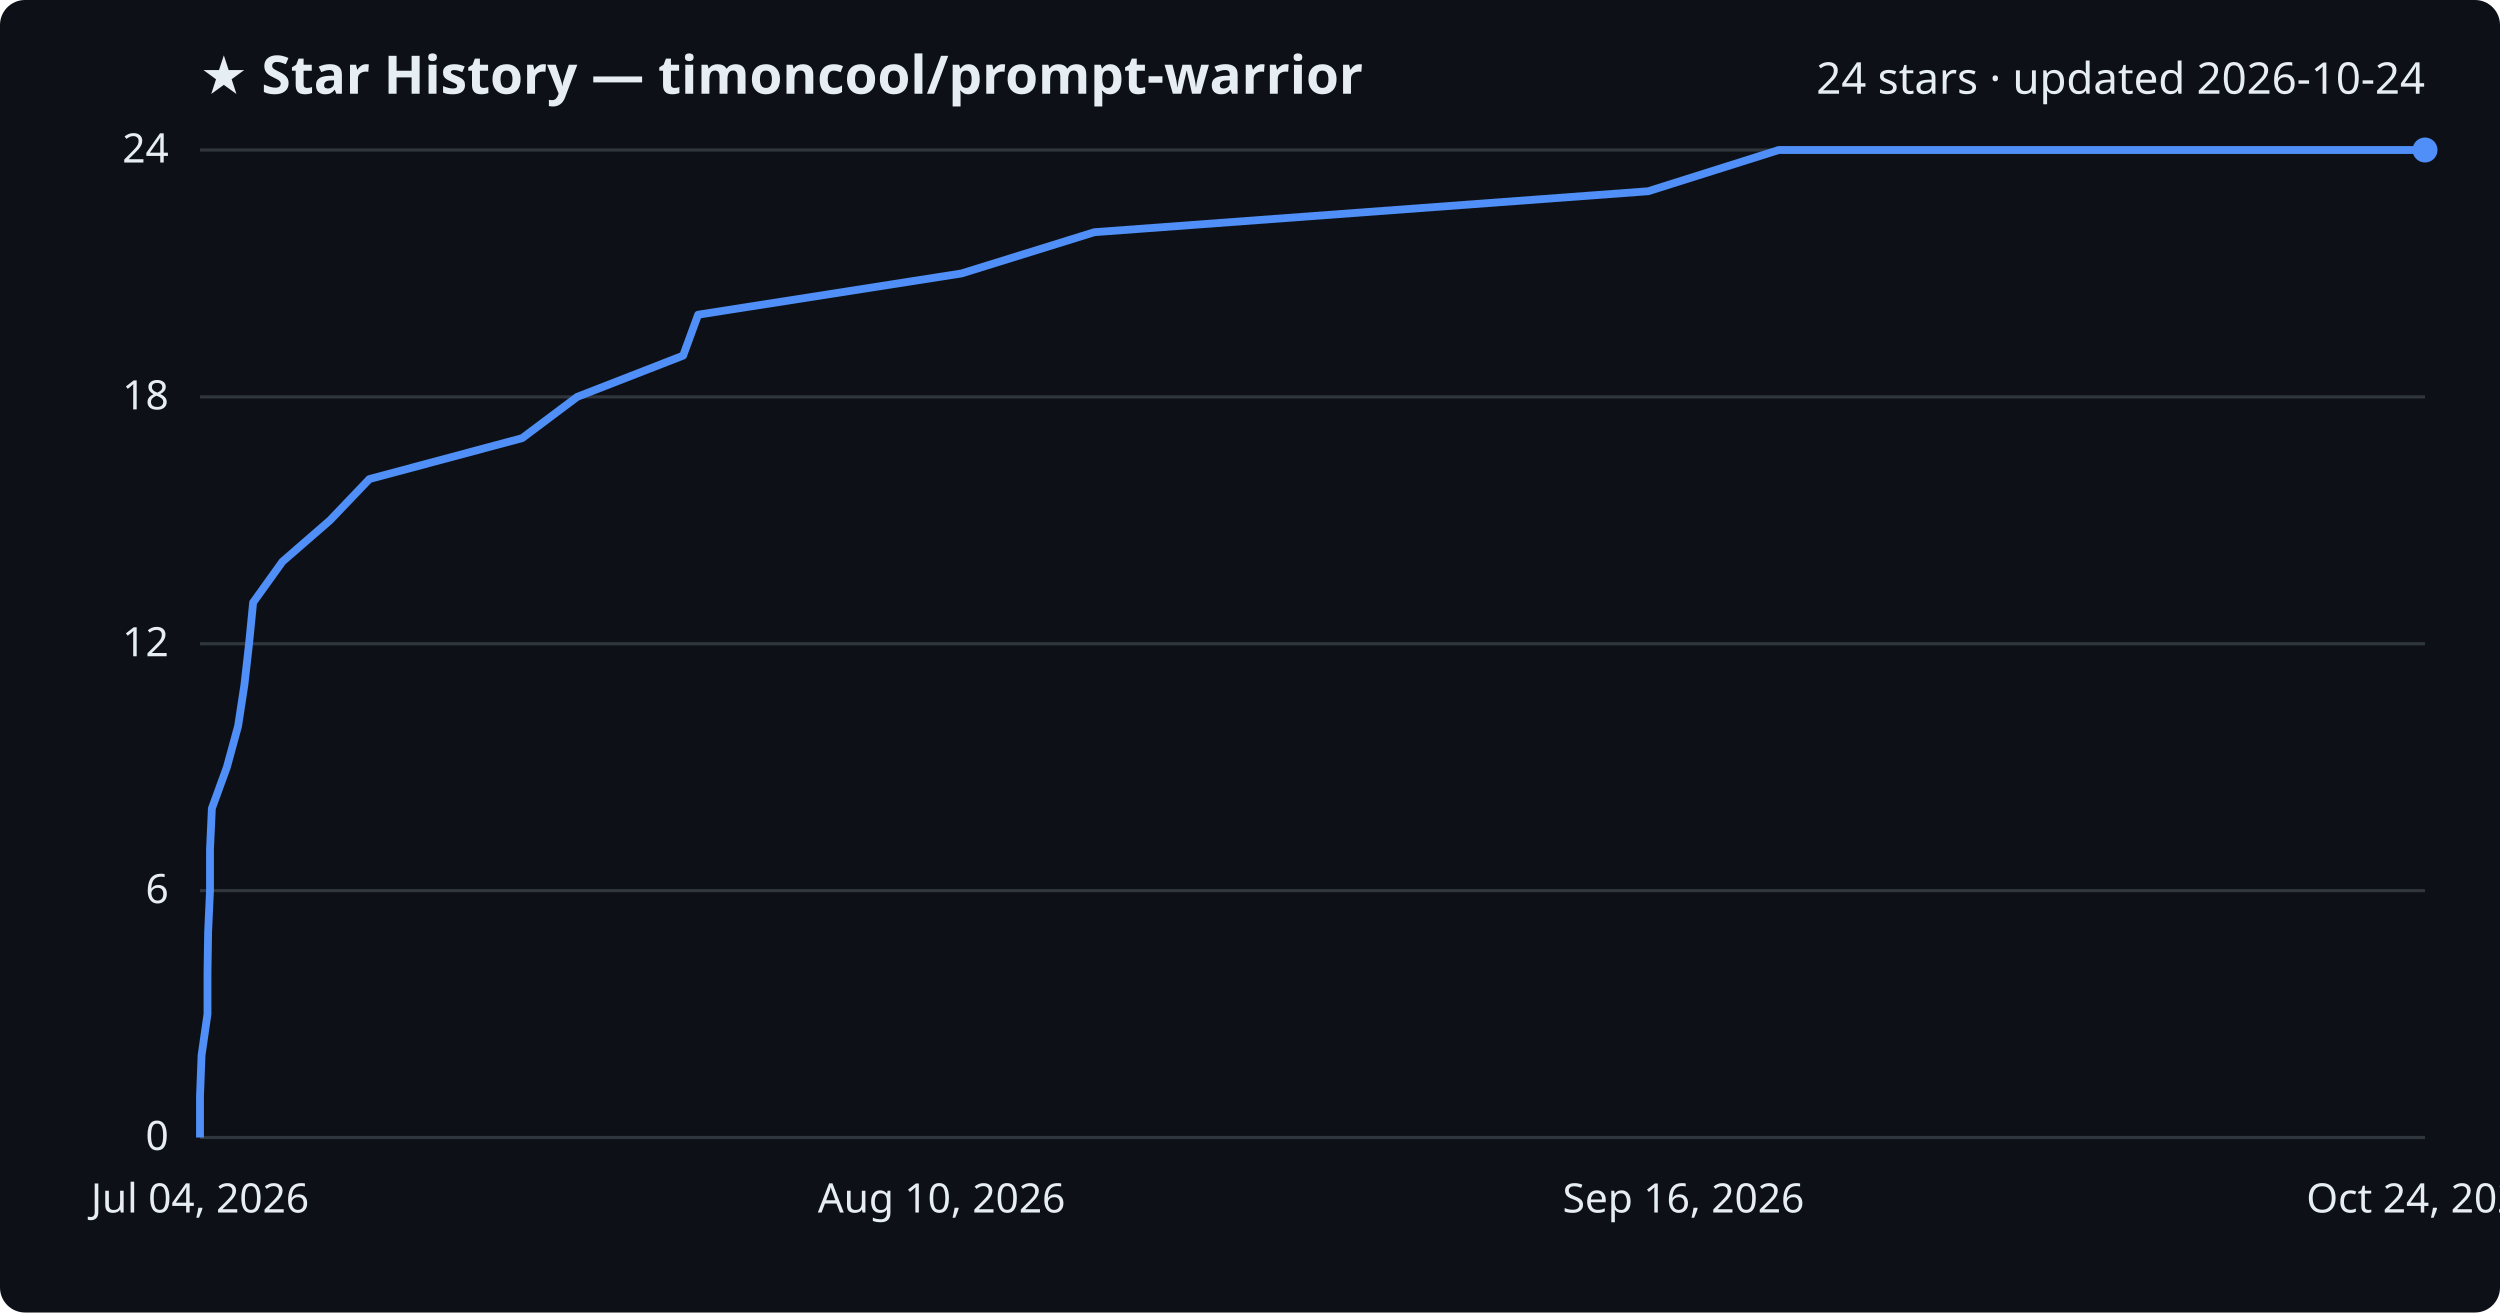
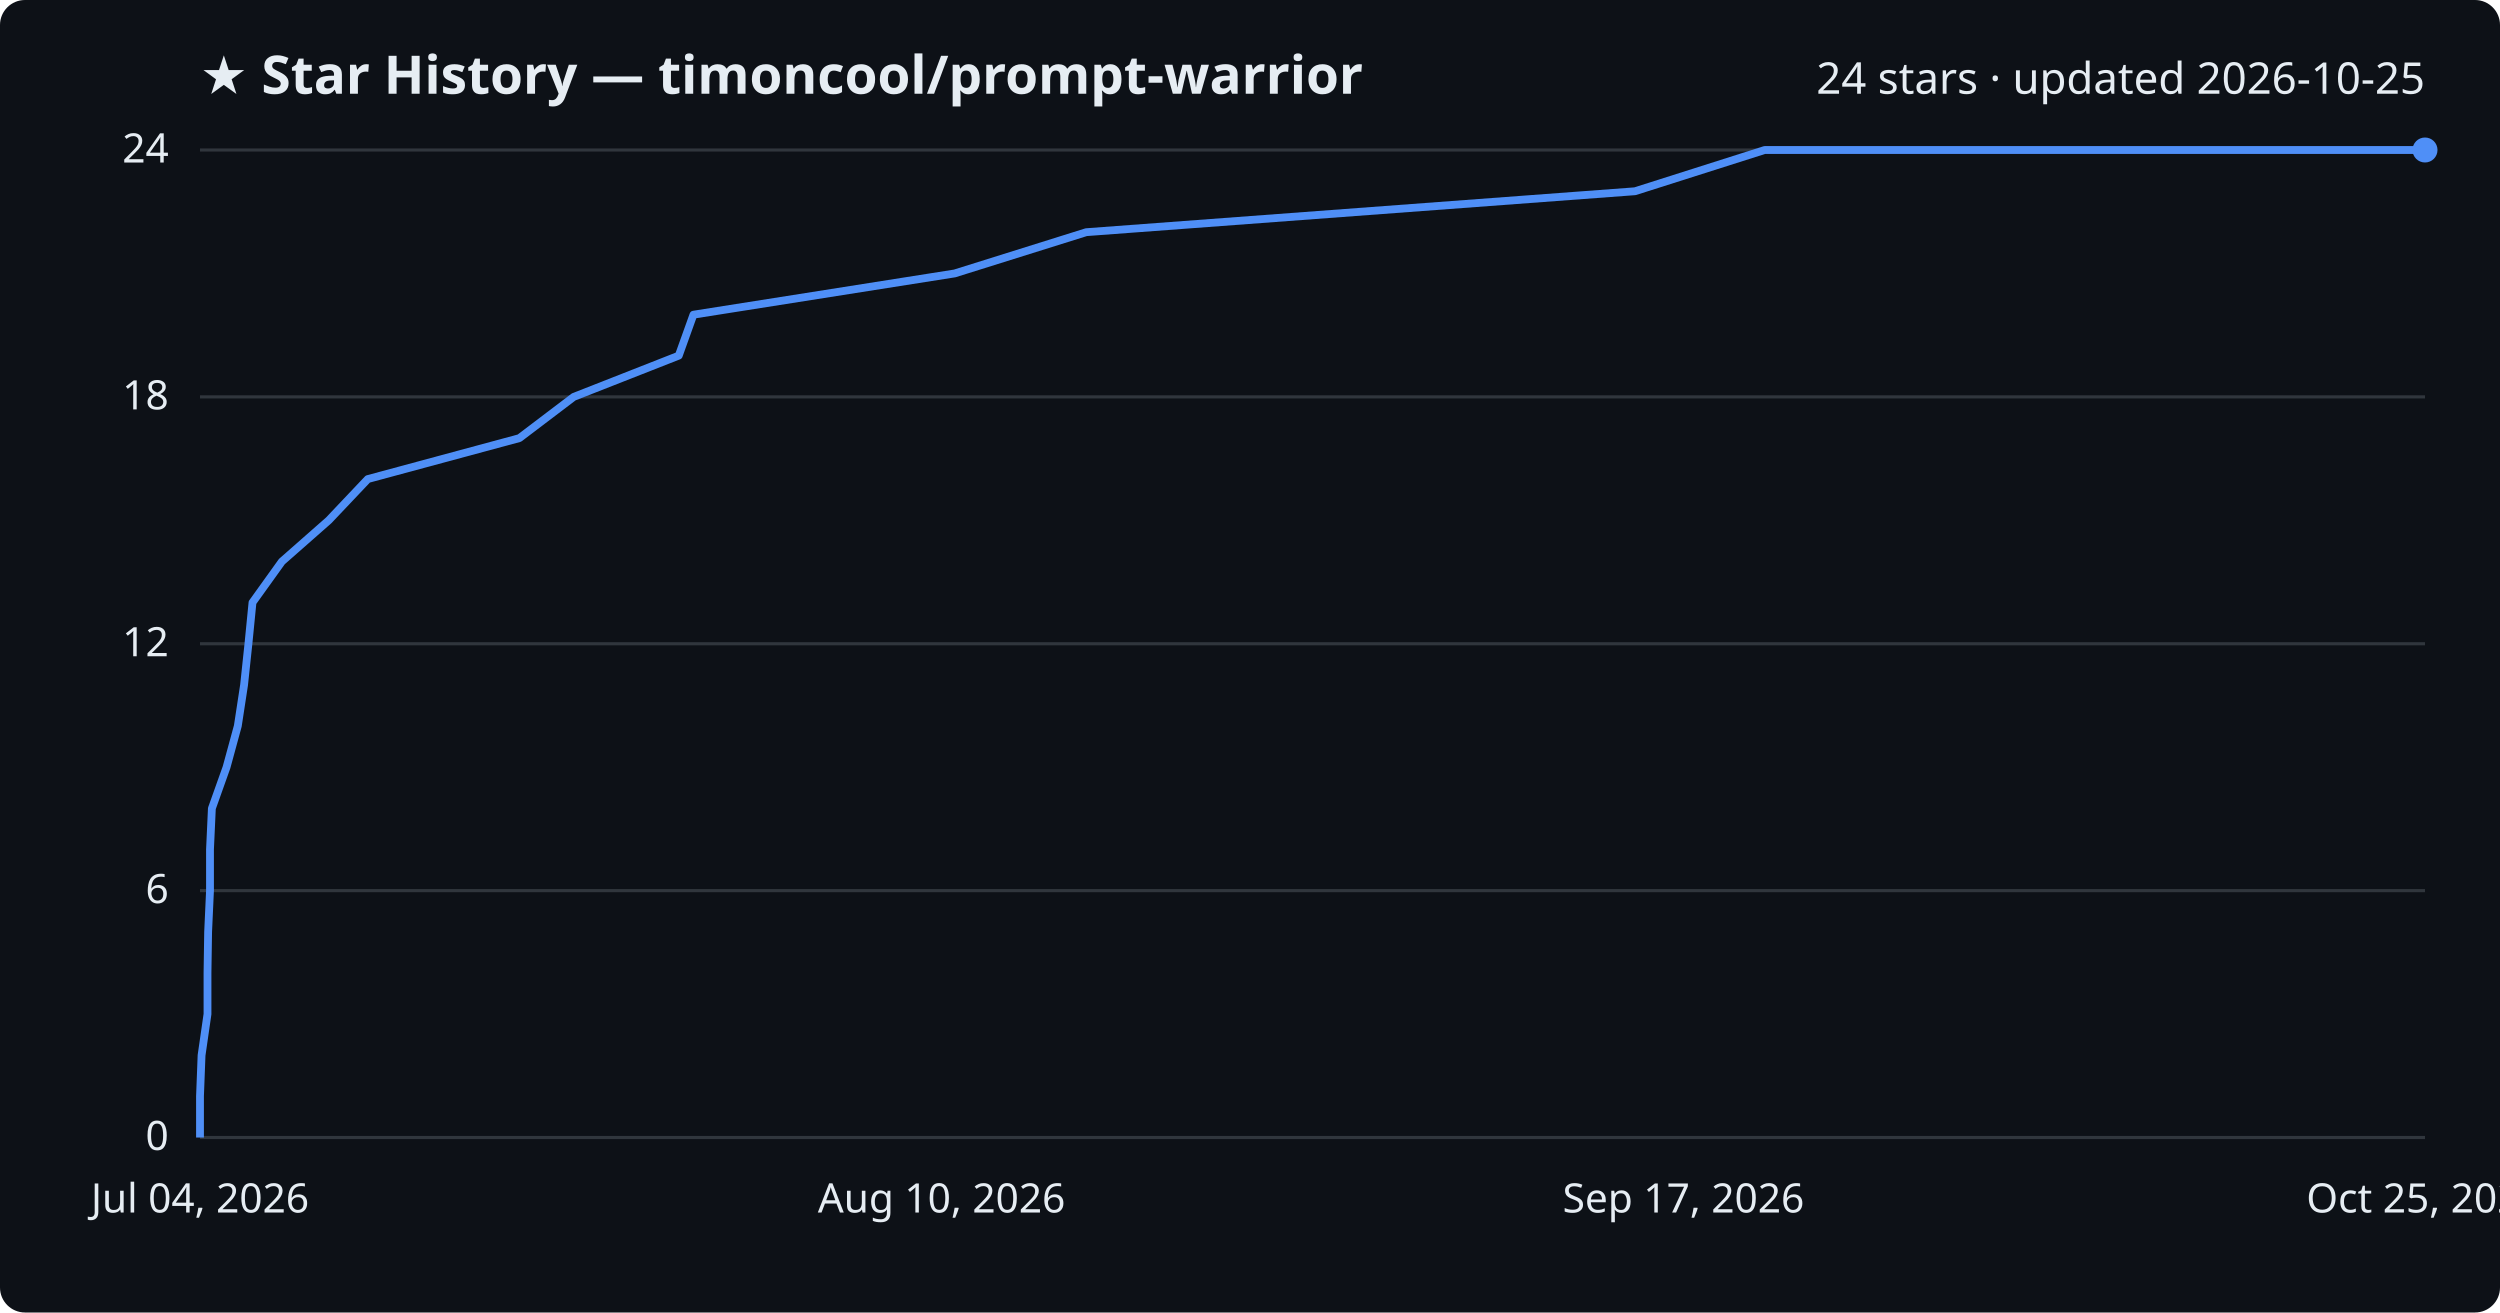
<svg xmlns="http://www.w3.org/2000/svg" viewBox="0 0 800 420" font-family="Segoe UI, sans-serif">
  <rect width="800" height="420" fill="#0d1117" rx="8" />
  <text x="64" y="30" fill="#e6edf3" font-size="17" font-weight="700">★ Star History — timoncool/prompt-warrior</text>
-   <text x="776" y="30" fill="#e6edf3" font-size="14" text-anchor="end">24 stars · updated 2026-10-24</text>
+   <text x="776" y="30" fill="#e6edf3" font-size="14" text-anchor="end">24 stars · updated 2026-10-25</text>
  <line x1="64" y1="364.0" x2="776" y2="364.0" stroke="#30363d" stroke-width="1" />
  <text x="54" y="368.0" fill="#e6edf3" font-size="13" text-anchor="end">0</text>
  <line x1="64" y1="285.0" x2="776" y2="285.0" stroke="#30363d" stroke-width="1" />
  <text x="54" y="289.0" fill="#e6edf3" font-size="13" text-anchor="end">6</text>
  <line x1="64" y1="206.0" x2="776" y2="206.0" stroke="#30363d" stroke-width="1" />
  <text x="54" y="210.0" fill="#e6edf3" font-size="13" text-anchor="end">12</text>
  <line x1="64" y1="127.0" x2="776" y2="127.0" stroke="#30363d" stroke-width="1" />
  <text x="54" y="131.0" fill="#e6edf3" font-size="13" text-anchor="end">18</text>
  <line x1="64" y1="48.0" x2="776" y2="48.0" stroke="#30363d" stroke-width="1" />
  <text x="54" y="52.0" fill="#e6edf3" font-size="13" text-anchor="end">24</text>
-   <path d="M64.0,364.0 L64.0,350.8 L64.5,337.7 L66.4,324.5 L66.4,311.3 L66.6,298.2 L67.2,285.0 L67.2,271.8 L67.8,258.7 L72.6,245.5 L76.2,232.3 L78.2,219.2 L79.7,206.0 L81.0,192.8 L90.4,179.7 L105.6,166.5 L118.2,153.3 L167.1,140.2 L184.7,127.0 L218.6,113.8 L223.4,100.7 L307.7,87.5 L350.2,74.3 L527.4,61.2 L569.2,48.0 L776.0,48.0" fill="none" stroke="#4f8ff7" stroke-width="2.5" stroke-linejoin="round" />
+   <path d="M64.0,364.0 L64.0,350.8 L64.5,337.7 L66.4,324.5 L66.4,311.3 L66.6,298.2 L67.2,285.0 L67.2,271.8 L67.8,258.7 L72.5,245.5 L76.1,232.3 L78.1,219.2 L79.5,206.0 L80.8,192.8 L90.2,179.7 L105.2,166.5 L117.7,153.3 L166.2,140.2 L183.6,127.0 L217.2,113.8 L221.9,100.7 L305.5,87.5 L347.6,74.3 L523.2,61.2 L564.7,48.0 L776.0,48.0" fill="none" stroke="#4f8ff7" stroke-width="2.5" stroke-linejoin="round" />
  <circle cx="776.0" cy="48.0" r="4" fill="#4f8ff7" />
  <text x="64.0" y="388" fill="#e6edf3" font-size="13" text-anchor="middle">Jul 04, 2026</text>
  <text x="301.3" y="388" fill="#e6edf3" font-size="13" text-anchor="middle">Aug 10, 2026</text>
-   <text x="538.7" y="388" fill="#e6edf3" font-size="13" text-anchor="middle">Sep 16, 2026</text>
-   <text x="776.0" y="388" fill="#e6edf3" font-size="13" text-anchor="middle">Oct 24, 2026</text>
+   <text x="538.7" y="388" fill="#e6edf3" font-size="13" text-anchor="middle">Sep 17, 2026</text>
+   <text x="776.0" y="388" fill="#e6edf3" font-size="13" text-anchor="middle">Oct 25, 2026</text>
</svg>
